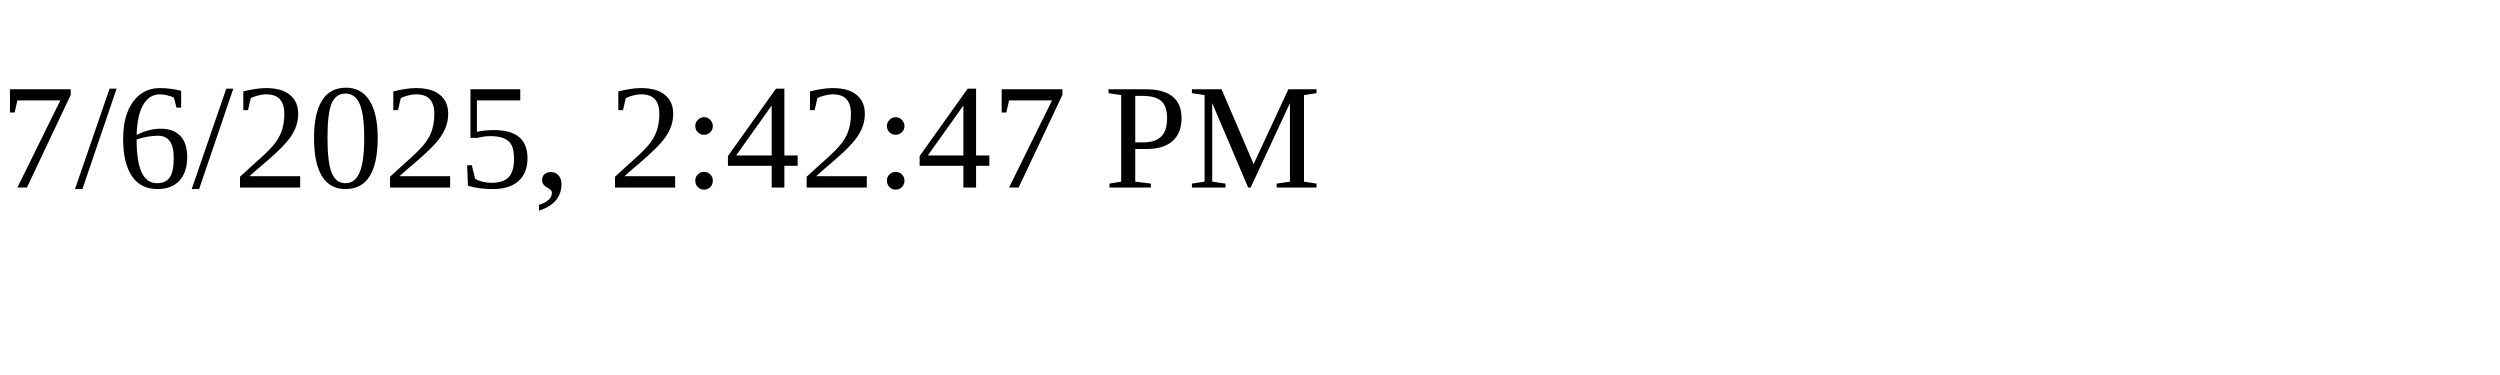
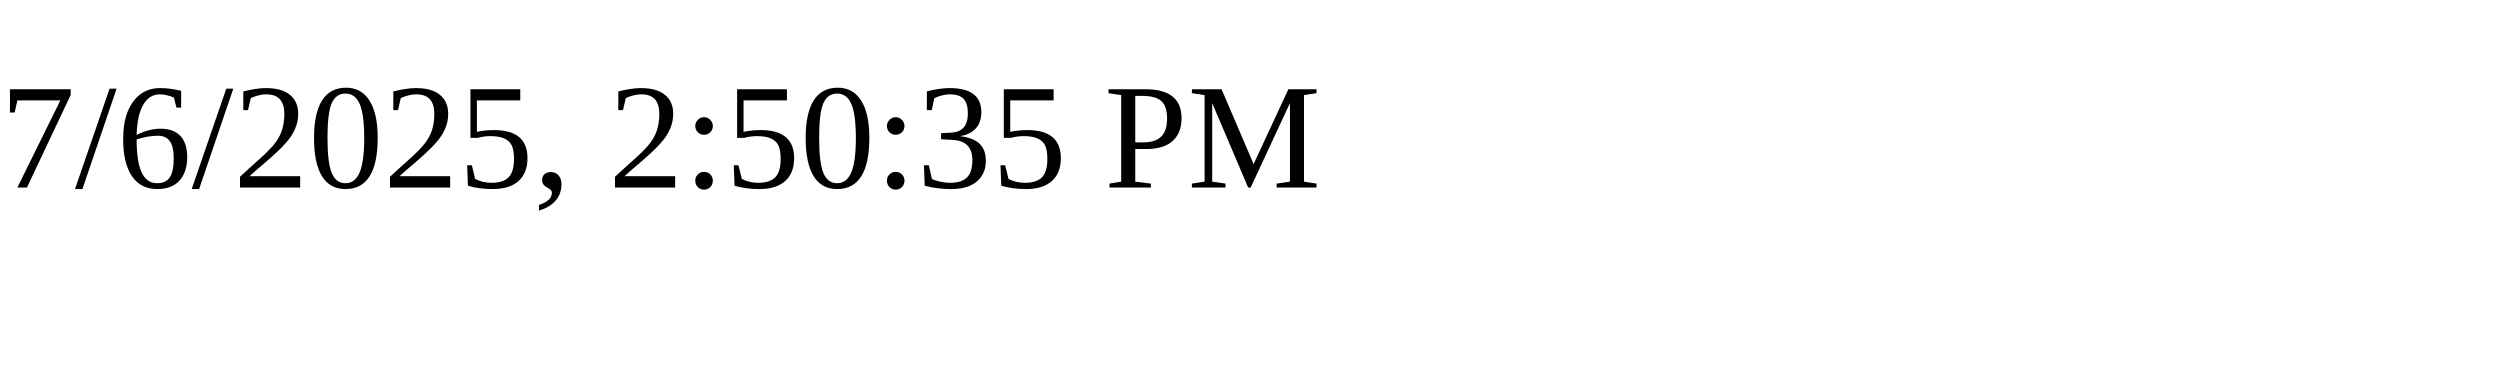
<svg xmlns="http://www.w3.org/2000/svg" height="30" width="200">
-   <text x="0" y="15">7/6/2025, 2:42:47 PM</text>
+   <text x="0" y="15">7/6/2025, 2:50:35 PM</text>
</svg>
